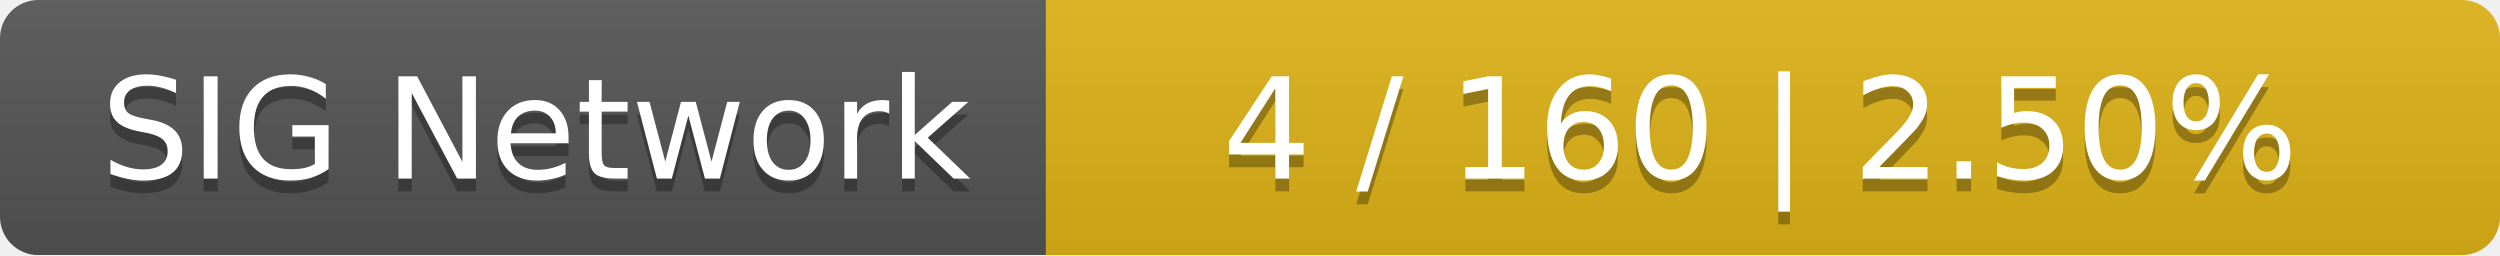
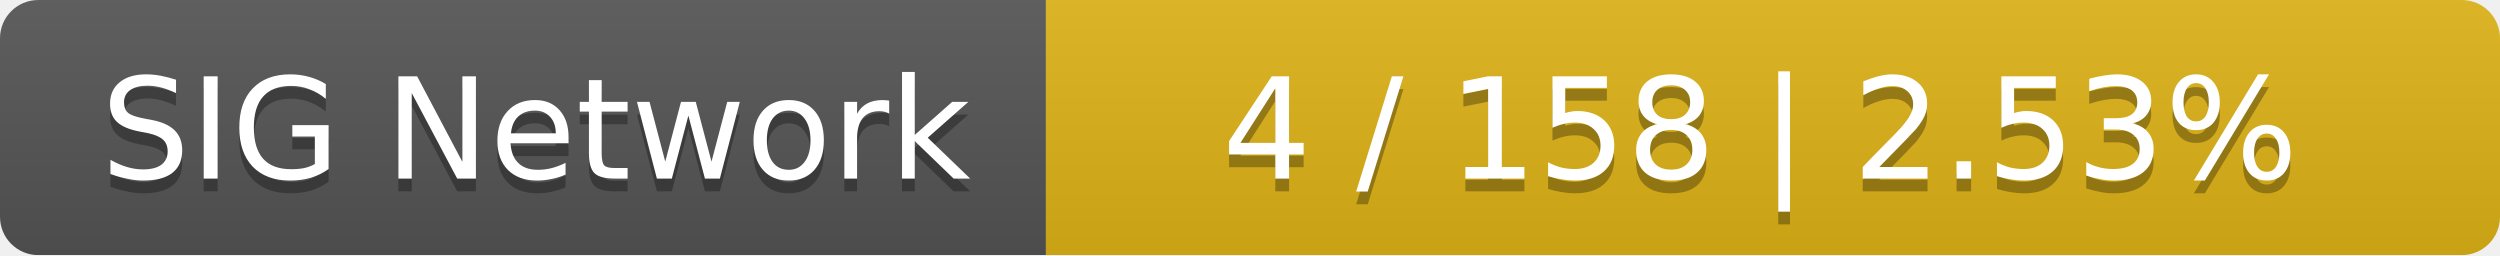
<svg xmlns="http://www.w3.org/2000/svg" width="196" height="20">
  <linearGradient id="smooth" x2="0" y2="100%">
    <stop offset="0" stop-color="#bbb" stop-opacity=".1" />
    <stop offset="1" stop-opacity=".1" />
  </linearGradient>
  <mask id="round">
    <rect width="196" height="20" rx="3" fill="#fff" />
  </mask>
  <g mask="url(#round)">
    <rect width="82" height="20" fill="#555" />
    <rect x="82" width="114" height="20" fill="#dfb317" />
    <rect width="196" height="20" fill="url(#smooth)" />
  </g>
  <g fill="#fff" text-anchor="middle" font-family="DejaVu Sans,Verdana,Geneva,sans-serif" font-size="11">
    <text x="42" y="15" fill="#010101" fill-opacity=".3">SIG Network</text>
    <text x="42" y="14">SIG Network</text>
-     <text x="138" y="15" fill="#010101" fill-opacity=".3">4 / 160    |    2.50%</text>
-     <text x="138" y="14">4 / 160    |    2.50%</text>
+     <text x="138" y="15" fill="#010101" fill-opacity=".3">4 / 158    |    2.53%</text>
+     <text x="138" y="14">4 / 158    |    2.53%</text>
  </g>
</svg>
